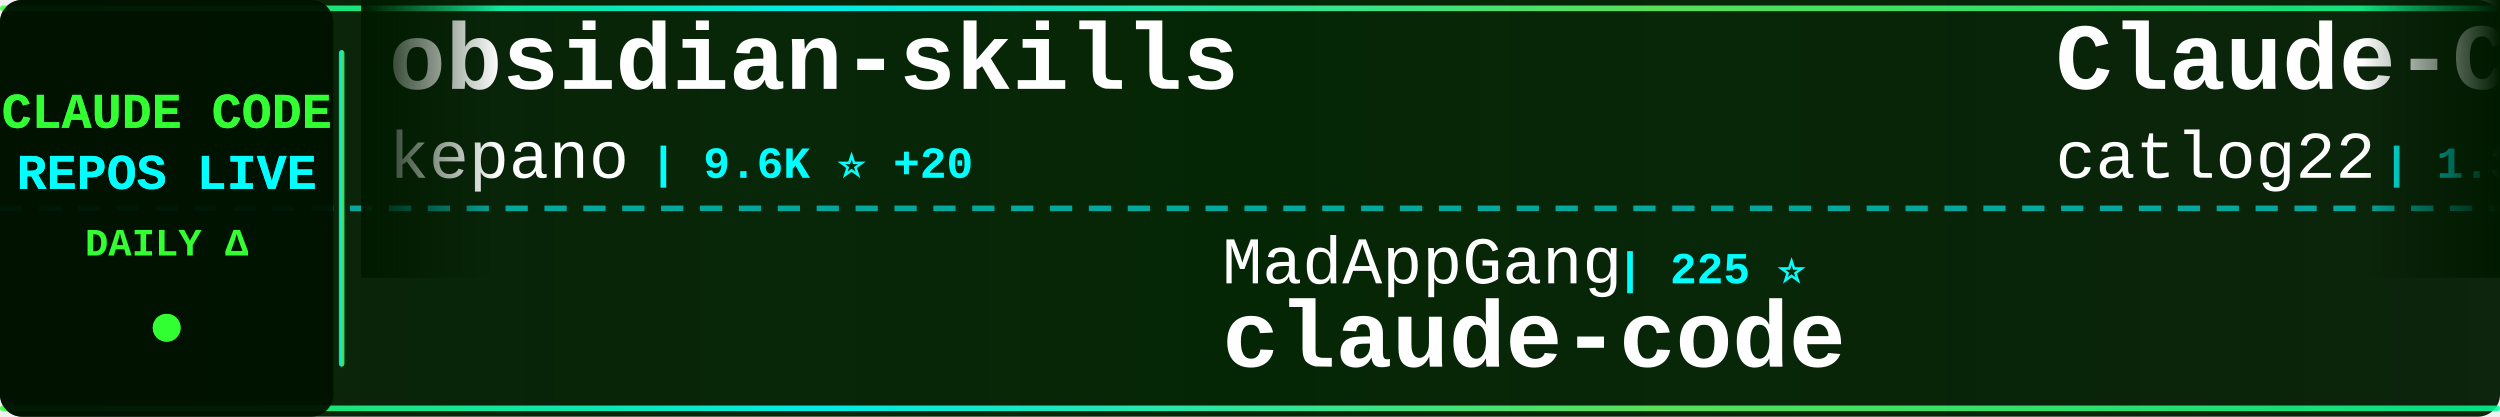
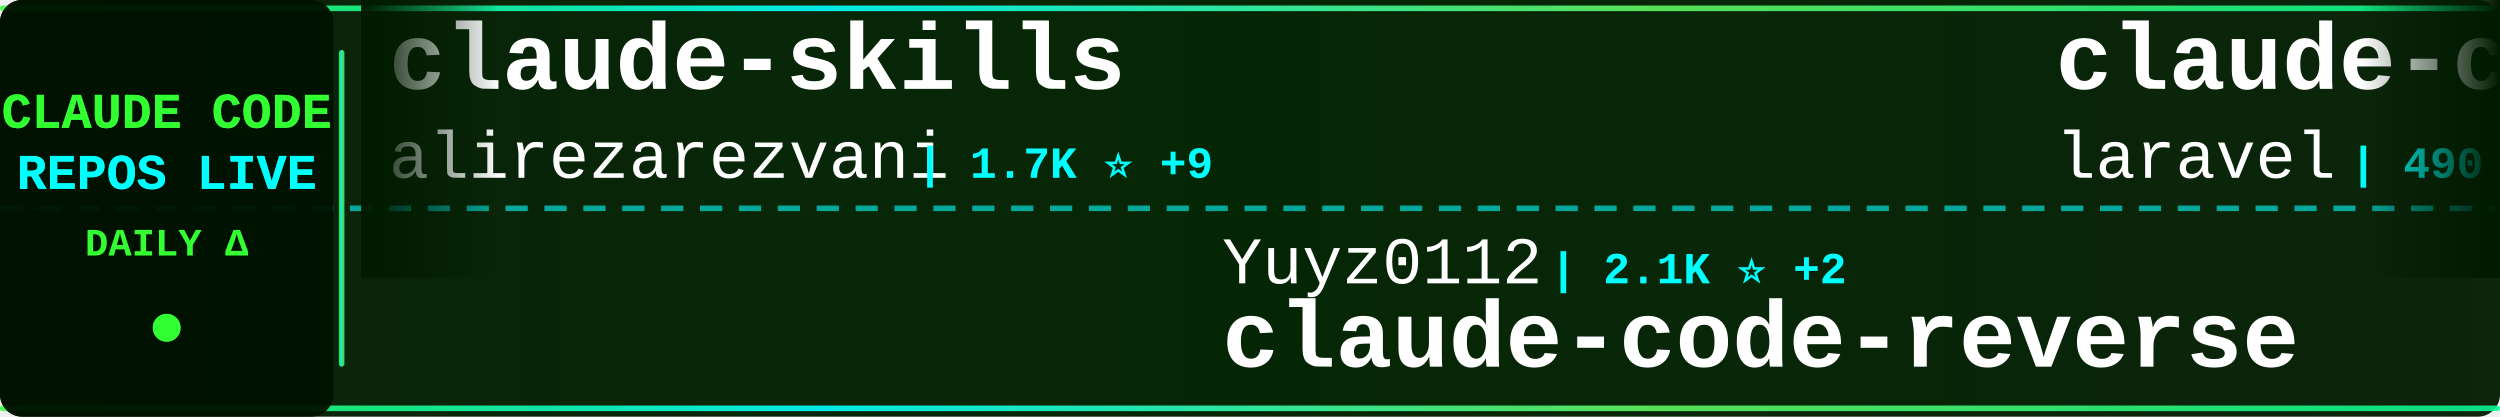
<svg xmlns="http://www.w3.org/2000/svg" width="900" height="150">
  <defs>
    <linearGradient id="tickerBg" x1="0%" y1="0%" x2="100%" y2="0%">
      <stop offset="0%" style="stop-color:#001a00;stop-opacity:0.95" />
      <stop offset="50%" style="stop-color:#002200;stop-opacity:0.98" />
      <stop offset="100%" style="stop-color:#001a00;stop-opacity:0.95" />
    </linearGradient>
    <linearGradient id="borderGrad" x1="0%" y1="0%" x2="100%" y2="0%">
      <stop offset="0%" style="stop-color:#33ff33;stop-opacity:0.85">
        <animate attributeName="stop-opacity" values="0.85;1;0.85" dur="2s" repeatCount="indefinite" />
      </stop>
      <stop offset="33%" style="stop-color:#00ffff;stop-opacity:0.9">
        <animate attributeName="stop-opacity" values="0.9;1;0.9" dur="2.2s" repeatCount="indefinite" />
      </stop>
      <stop offset="66%" style="stop-color:#66ff66;stop-opacity:0.85">
        <animate attributeName="stop-opacity" values="0.85;1;0.85" dur="1.8s" repeatCount="indefinite" />
      </stop>
      <stop offset="100%" style="stop-color:#00ff99;stop-opacity:0.85">
        <animate attributeName="stop-opacity" values="0.85;1;0.85" dur="2s" repeatCount="indefinite" />
      </stop>
    </linearGradient>
    <filter id="textGlow">
      <feGaussianBlur stdDeviation="0.1" result="coloredBlur" />
      <feMerge>
        <feMergeNode in="coloredBlur" />
        <feMergeNode in="SourceGraphic" />
      </feMerge>
    </filter>
    <filter id="metricGlow">
      <feGaussianBlur stdDeviation="0.2" result="coloredBlur" />
      <feMerge>
        <feMergeNode in="coloredBlur" />
        <feMergeNode in="SourceGraphic" />
      </feMerge>
    </filter>
    <linearGradient id="leftFade" x1="0%" y1="0%" x2="100%" y2="0%">
      <stop offset="0%" style="stop-color:#001a00;stop-opacity:1" />
      <stop offset="100%" style="stop-color:#001a00;stop-opacity:0" />
    </linearGradient>
    <linearGradient id="rightFade" x1="0%" y1="0%" x2="100%" y2="0%">
      <stop offset="0%" style="stop-color:#001a00;stop-opacity:0" />
      <stop offset="100%" style="stop-color:#001a00;stop-opacity:1" />
    </linearGradient>
  </defs>
  <rect width="900" height="150" fill="url(#tickerBg)" rx="8" />
  <rect x="0" y="2" width="900" height="2" fill="url(#borderGrad)" rx="1" />
  <rect x="0" y="146" width="900" height="2" fill="url(#borderGrad)" rx="1" />
  <line x1="0" y1="75" x2="900" y2="75" stroke="#00ffff" stroke-width="2" stroke-dasharray="8 6" opacity="0.6" />
  <rect x="0" y="0" width="120" height="150" fill="#001100" opacity="0.95" rx="8" />
  <text x="60" y="46" font-family="'Courier New', monospace" font-size="18" font-weight="bold" fill="#33ff33" text-anchor="middle" filter="url(#textGlow)">
    CLAUDE CODE
  </text>
  <text x="60" y="68" font-family="'Courier New', monospace" font-size="18" font-weight="bold" fill="#00ffff" text-anchor="middle" filter="url(#textGlow)">
    REPOS LIVE
  </text>
  <text x="60" y="92" font-family="'Courier New', monospace" font-size="14" font-weight="bold" fill="#33ff33" text-anchor="middle">
    DAILY Δ
  </text>
  <circle cx="60" cy="118" r="5" fill="#33ff33" filter="url(#metricGlow)">
    <animate attributeName="r" values="4;6;4" dur="1.5s" repeatCount="indefinite" />
    <animate attributeName="opacity" values="0.6;1;0.6" dur="1.5s" repeatCount="indefinite" />
  </circle>
  <rect x="122" y="18" width="2" height="114" fill="url(#borderGrad)" rx="1" />
  <clipPath id="tickerClip">
    <rect x="130" y="0" width="770" height="150" />
  </clipPath>
  <g clip-path="url(#tickerClip)">
    <g id="tickerItems">
      <animateTransform attributeName="transform" attributeType="XML" type="translate" from="0 0" to="-3000 0" dur="54s" repeatCount="indefinite" />
      <g transform="translate(0, 0)">
-         <text x="140" y="32" font-family="'Courier New', monospace" font-size="34" font-weight="bold" fill="#ffffff">obsidian-skills</text>
-         <text x="140" y="64" font-family="'Courier New', monospace" font-size="24" font-weight="normal" fill="#ffffff" opacity="1.0">kepano</text>
-         <text x="234" y="64" font-family="'Courier New', monospace" font-size="16" font-weight="bold" fill="#00ffff"> | 9.6K ⭐ +20</text>
+         <text x="140" y="32" font-family="'Courier New', monospace" font-size="34" font-weight="bold" fill="#ffffff">claude-skills</text>
+         <text x="140" y="64" font-family="'Courier New', monospace" font-size="24" font-weight="normal" fill="#ffffff" opacity="1.0">alirezarezvani</text>
+         <text x="330" y="64" font-family="'Courier New', monospace" font-size="16" font-weight="bold" fill="#00ffff"> | 1.7K ⭐ +9</text>
      </g>
      <g transform="translate(300, 0)">
-         <text x="140" y="102" font-family="'Courier New', monospace" font-size="24" font-weight="normal" fill="#ffffff" opacity="1.0">MadAppGang</text>
-         <text x="282" y="102" font-family="'Courier New', monospace" font-size="16" font-weight="bold" fill="#00ffff"> | 225 ⭐</text>
-         <text x="140" y="132" font-family="'Courier New', monospace" font-size="34" font-weight="bold" fill="#ffffff">claude-code</text>
+         <text x="140" y="102" font-family="'Courier New', monospace" font-size="24" font-weight="normal" fill="#ffffff" opacity="1.0">Yuyz0112</text>
+         <text x="258" y="102" font-family="'Courier New', monospace" font-size="16" font-weight="bold" fill="#00ffff"> | 2.1K ⭐ +2</text>
+         <text x="140" y="132" font-family="'Courier New', monospace" font-size="34" font-weight="bold" fill="#ffffff">claude-code-reverse</text>
      </g>
      <g transform="translate(600, 0)">
-         <text x="140" y="32" font-family="'Courier New', monospace" font-size="34" font-weight="bold" fill="#ffffff">Claude-Code-Workflow</text>
-         <text x="140" y="64" font-family="'Courier New', monospace" font-size="24" font-weight="normal" fill="#ffffff" opacity="1.0">catlog22</text>
-         <text x="258" y="64" font-family="'Courier New', monospace" font-size="16" font-weight="bold" fill="#00ffff"> | 1.3K ⭐ +2</text>
+         <text x="140" y="32" font-family="'Courier New', monospace" font-size="34" font-weight="bold" fill="#ffffff">claude-code</text>
+         <text x="140" y="64" font-family="'Courier New', monospace" font-size="24" font-weight="normal" fill="#ffffff" opacity="1.0">laravel</text>
+         <text x="246" y="64" font-family="'Courier New', monospace" font-size="16" font-weight="bold" fill="#00ffff"> | 490 ⭐</text>
      </g>
      <g transform="translate(900, 0)">
+         <text x="140" y="102" font-family="'Courier New', monospace" font-size="24" font-weight="normal" fill="#ffffff" opacity="1.0">Matt-Dionis</text>
+         <text x="294" y="102" font-family="'Courier New', monospace" font-size="16" font-weight="bold" fill="#00ffff"> | 616 ⭐</text>
+         <text x="140" y="132" font-family="'Courier New', monospace" font-size="34" font-weight="bold" fill="#ffffff">claude-code-configs</text>
+       </g>
+       <g transform="translate(1200, 0)">
+         <text x="140" y="32" font-family="'Courier New', monospace" font-size="34" font-weight="bold" fill="#ffffff">claude-code-mastering</text>
+         <text x="140" y="64" font-family="'Courier New', monospace" font-size="24" font-weight="normal" fill="#ffffff" opacity="1.0">revfactory</text>
+         <text x="282" y="64" font-family="'Courier New', monospace" font-size="16" font-weight="bold" fill="#00ffff"> | 754 ⭐</text>
+       </g>
+       <g transform="translate(1500, 0)">
+         <text x="140" y="102" font-family="'Courier New', monospace" font-size="24" font-weight="normal" fill="#ffffff" opacity="1.0">anthropics</text>
+         <text x="282" y="102" font-family="'Courier New', monospace" font-size="16" font-weight="bold" fill="#00ffff"> | 7.3K ⭐ +15</text>
+         <text x="140" y="132" font-family="'Courier New', monospace" font-size="34" font-weight="bold" fill="#ffffff">claude-plugins-official</text>
+       </g>
+       <g transform="translate(1800, 0)">
+         <text x="140" y="32" font-family="'Courier New', monospace" font-size="34" font-weight="bold" fill="#ffffff">wechat-bot</text>
+         <text x="140" y="64" font-family="'Courier New', monospace" font-size="24" font-weight="normal" fill="#ffffff" opacity="1.0">cixingguangming55555</text>
+         <text x="402" y="64" font-family="'Courier New', monospace" font-size="16" font-weight="bold" fill="#00ffff"> | 2.5K ⭐</text>
+       </g>
+       <g transform="translate(2100, 0)">
        <text x="140" y="102" font-family="'Courier New', monospace" font-size="24" font-weight="normal" fill="#ffffff" opacity="1.0">kodu-ai</text>
        <text x="246" y="102" font-family="'Courier New', monospace" font-size="16" font-weight="bold" fill="#00ffff"> | 5.3K ⭐</text>
        <text x="140" y="132" font-family="'Courier New', monospace" font-size="34" font-weight="bold" fill="#ffffff">claude-coder</text>
      </g>
-       <g transform="translate(1200, 0)">
-         <text x="140" y="32" font-family="'Courier New', monospace" font-size="34" font-weight="bold" fill="#ffffff">awesome-claude-skills</text>
-         <text x="140" y="64" font-family="'Courier New', monospace" font-size="24" font-weight="normal" fill="#ffffff" opacity="1.0">ComposioHQ</text>
-         <text x="282" y="64" font-family="'Courier New', monospace" font-size="16" font-weight="bold" fill="#00ffff"> | 34.1K ⭐ +133</text>
-       </g>
-       <g transform="translate(1500, 0)">
-         <text x="140" y="102" font-family="'Courier New', monospace" font-size="24" font-weight="normal" fill="#ffffff" opacity="1.0">nishimoto265</text>
-         <text x="306" y="102" font-family="'Courier New', monospace" font-size="16" font-weight="bold" fill="#00ffff"> | 489 ⭐</text>
-         <text x="140" y="132" font-family="'Courier New', monospace" font-size="34" font-weight="bold" fill="#ffffff">Claude-Code-Communicatio...</text>
-       </g>
-       <g transform="translate(1800, 0)">
-         <text x="140" y="32" font-family="'Courier New', monospace" font-size="34" font-weight="bold" fill="#ffffff">edmunds-claude-code</text>
-         <text x="140" y="64" font-family="'Courier New', monospace" font-size="24" font-weight="normal" fill="#ffffff" opacity="1.0">edmund-io</text>
-         <text x="270" y="64" font-family="'Courier New', monospace" font-size="16" font-weight="bold" fill="#00ffff"> | 1.2K ⭐ +2</text>
-       </g>
-       <g transform="translate(2100, 0)">
-         <text x="140" y="102" font-family="'Courier New', monospace" font-size="24" font-weight="normal" fill="#ffffff" opacity="1.0">anthropics</text>
-         <text x="282" y="102" font-family="'Courier New', monospace" font-size="16" font-weight="bold" fill="#00ffff"> | 7.3K ⭐ +25</text>
-         <text x="140" y="132" font-family="'Courier New', monospace" font-size="34" font-weight="bold" fill="#ffffff">claude-plugins-official</text>
-       </g>
      <g transform="translate(2400, 0)">
-         <text x="140" y="32" font-family="'Courier New', monospace" font-size="34" font-weight="bold" fill="#ffffff">everything-claude-code</text>
-         <text x="140" y="64" font-family="'Courier New', monospace" font-size="24" font-weight="normal" fill="#ffffff" opacity="1.0">affaan-m</text>
-         <text x="258" y="64" font-family="'Courier New', monospace" font-size="16" font-weight="bold" fill="#00ffff"> | 44.6K ⭐ +320</text>
+         <text x="140" y="32" font-family="'Courier New', monospace" font-size="34" font-weight="bold" fill="#ffffff">vibe-kanban</text>
+         <text x="140" y="64" font-family="'Courier New', monospace" font-size="24" font-weight="normal" fill="#ffffff" opacity="1.0">BloopAI</text>
+         <text x="246" y="64" font-family="'Courier New', monospace" font-size="16" font-weight="bold" fill="#00ffff"> | 21.1K ⭐ +19</text>
      </g>
      <g transform="translate(2700, 0)">
-         <text x="140" y="102" font-family="'Courier New', monospace" font-size="24" font-weight="normal" fill="#ffffff" opacity="1.0">Matt-Dionis</text>
-         <text x="294" y="102" font-family="'Courier New', monospace" font-size="16" font-weight="bold" fill="#00ffff"> | 616 ⭐ +1</text>
-         <text x="140" y="132" font-family="'Courier New', monospace" font-size="34" font-weight="bold" fill="#ffffff">claude-code-configs</text>
+         <text x="140" y="102" font-family="'Courier New', monospace" font-size="24" font-weight="normal" fill="#ffffff" opacity="1.0">jeremylongshore</text>
+         <text x="342" y="102" font-family="'Courier New', monospace" font-size="16" font-weight="bold" fill="#00ffff"> | 1.3K ⭐</text>
+         <text x="140" y="132" font-family="'Courier New', monospace" font-size="34" font-weight="bold" fill="#ffffff">claude-code-plugins-plus...</text>
      </g>
      <g transform="translate(3000, 0)">
-         <text x="140" y="32" font-family="'Courier New', monospace" font-size="34" font-weight="bold" fill="#ffffff">obsidian-skills</text>
-         <text x="140" y="64" font-family="'Courier New', monospace" font-size="24" font-weight="normal" fill="#ffffff" opacity="1.0">kepano</text>
-         <text x="234" y="64" font-family="'Courier New', monospace" font-size="16" font-weight="bold" fill="#00ffff"> | 9.6K ⭐ +20</text>
+         <text x="140" y="32" font-family="'Courier New', monospace" font-size="34" font-weight="bold" fill="#ffffff">claude-skills</text>
+         <text x="140" y="64" font-family="'Courier New', monospace" font-size="24" font-weight="normal" fill="#ffffff" opacity="1.0">alirezarezvani</text>
+         <text x="330" y="64" font-family="'Courier New', monospace" font-size="16" font-weight="bold" fill="#00ffff"> | 1.7K ⭐ +9</text>
      </g>
      <g transform="translate(3300, 0)">
-         <text x="140" y="102" font-family="'Courier New', monospace" font-size="24" font-weight="normal" fill="#ffffff" opacity="1.0">MadAppGang</text>
-         <text x="282" y="102" font-family="'Courier New', monospace" font-size="16" font-weight="bold" fill="#00ffff"> | 225 ⭐</text>
-         <text x="140" y="132" font-family="'Courier New', monospace" font-size="34" font-weight="bold" fill="#ffffff">claude-code</text>
+         <text x="140" y="102" font-family="'Courier New', monospace" font-size="24" font-weight="normal" fill="#ffffff" opacity="1.0">Yuyz0112</text>
+         <text x="258" y="102" font-family="'Courier New', monospace" font-size="16" font-weight="bold" fill="#00ffff"> | 2.1K ⭐ +2</text>
+         <text x="140" y="132" font-family="'Courier New', monospace" font-size="34" font-weight="bold" fill="#ffffff">claude-code-reverse</text>
      </g>
      <g transform="translate(3600, 0)">
-         <text x="140" y="32" font-family="'Courier New', monospace" font-size="34" font-weight="bold" fill="#ffffff">Claude-Code-Workflow</text>
-         <text x="140" y="64" font-family="'Courier New', monospace" font-size="24" font-weight="normal" fill="#ffffff" opacity="1.0">catlog22</text>
-         <text x="258" y="64" font-family="'Courier New', monospace" font-size="16" font-weight="bold" fill="#00ffff"> | 1.3K ⭐ +2</text>
+         <text x="140" y="32" font-family="'Courier New', monospace" font-size="34" font-weight="bold" fill="#ffffff">claude-code</text>
+         <text x="140" y="64" font-family="'Courier New', monospace" font-size="24" font-weight="normal" fill="#ffffff" opacity="1.0">laravel</text>
+         <text x="246" y="64" font-family="'Courier New', monospace" font-size="16" font-weight="bold" fill="#00ffff"> | 490 ⭐</text>
      </g>
      <g transform="translate(3900, 0)">
-         <text x="140" y="102" font-family="'Courier New', monospace" font-size="24" font-weight="normal" fill="#ffffff" opacity="1.0">kodu-ai</text>
-         <text x="246" y="102" font-family="'Courier New', monospace" font-size="16" font-weight="bold" fill="#00ffff"> | 5.3K ⭐</text>
-         <text x="140" y="132" font-family="'Courier New', monospace" font-size="34" font-weight="bold" fill="#ffffff">claude-coder</text>
+         <text x="140" y="102" font-family="'Courier New', monospace" font-size="24" font-weight="normal" fill="#ffffff" opacity="1.0">Matt-Dionis</text>
+         <text x="294" y="102" font-family="'Courier New', monospace" font-size="16" font-weight="bold" fill="#00ffff"> | 616 ⭐</text>
+         <text x="140" y="132" font-family="'Courier New', monospace" font-size="34" font-weight="bold" fill="#ffffff">claude-code-configs</text>
      </g>
    </g>
  </g>
  <rect x="130" y="0" width="50" height="100" fill="url(#leftFade)" />
  <rect x="850" y="0" width="50" height="100" fill="url(#rightFade)" />
</svg>
